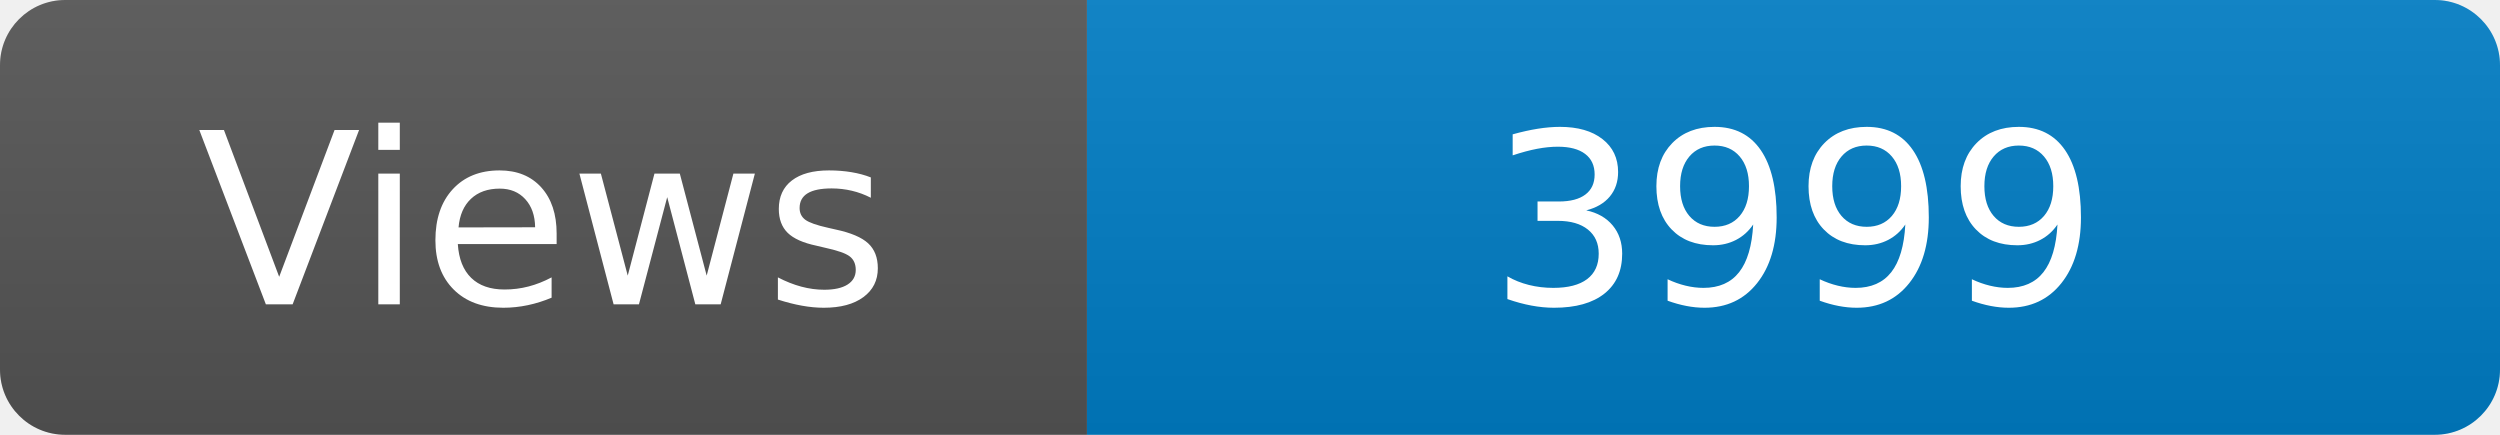
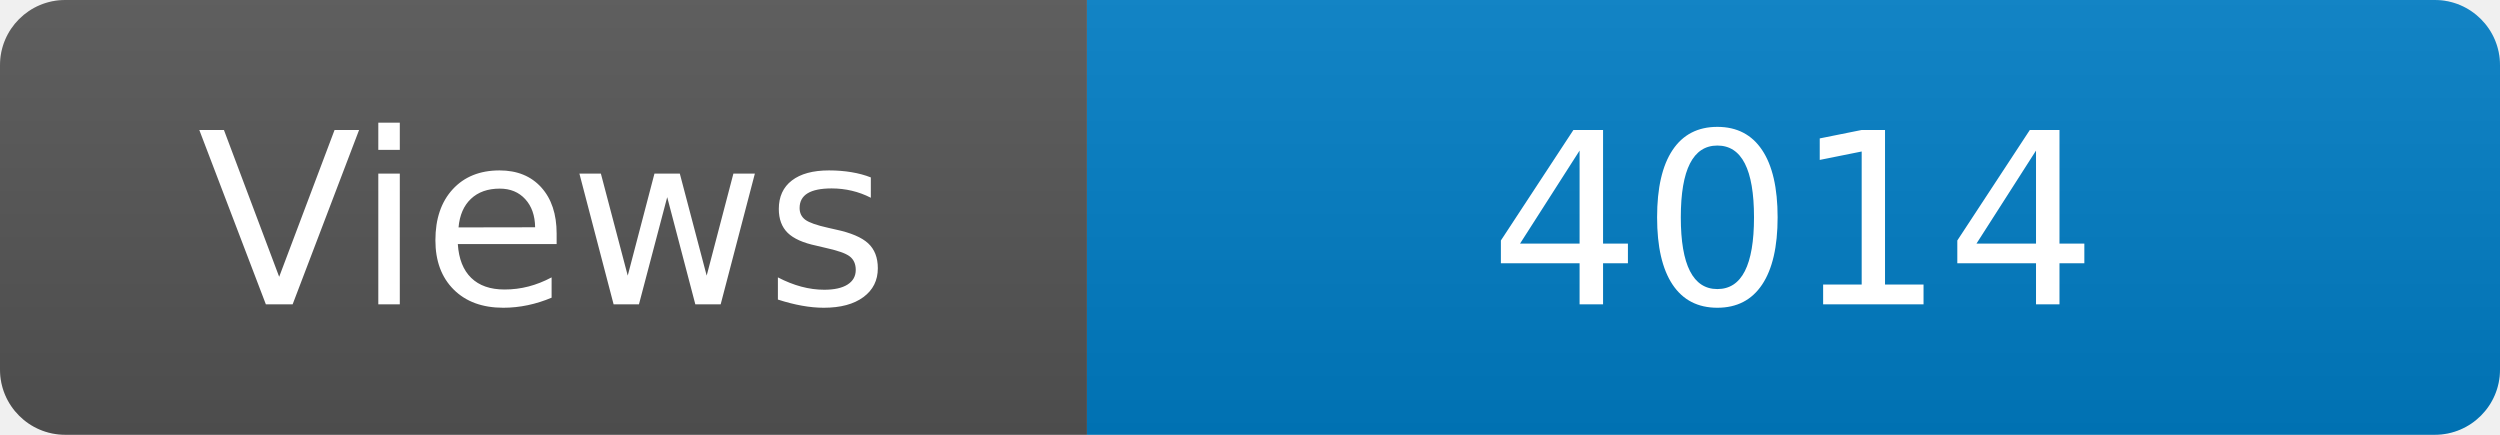
<svg xmlns="http://www.w3.org/2000/svg" width="115" height="20" role="img" aria-label="Maintained?: yes">
  <linearGradient id="s" x2="0" y2="100%">
    <stop offset="0" stop-color="#bbb" stop-opacity=".1" />
    <stop offset="1" stop-opacity=".1" />
  </linearGradient>
  <clipPath id="r">
    <rect width="115" height="20" rx="3" fill="#fff" />
  </clipPath>
  <g clip-path="url(#r)">
    <rect width="50" height="20" fill="#555" />
    <rect x="50" width="160" height="20" fill="#007ec6" />
    <rect width="115" height="20" fill="url(#s)" />
  </g>
  <g fill="#fff" text-anchor="middle" font-family="Verdana,Geneva,DejaVu Sans,sans-serif" font-size="110">
    <text x="250" y="140" transform="scale(.1)" fill="#fff">Views</text>
-     <text x="825" y="140" transform="scale(.1)" fill="#fff">3999</text>
+     <text x="825" y="140" transform="scale(.1)" fill="#fff">4014</text>
  </g>
</svg>
